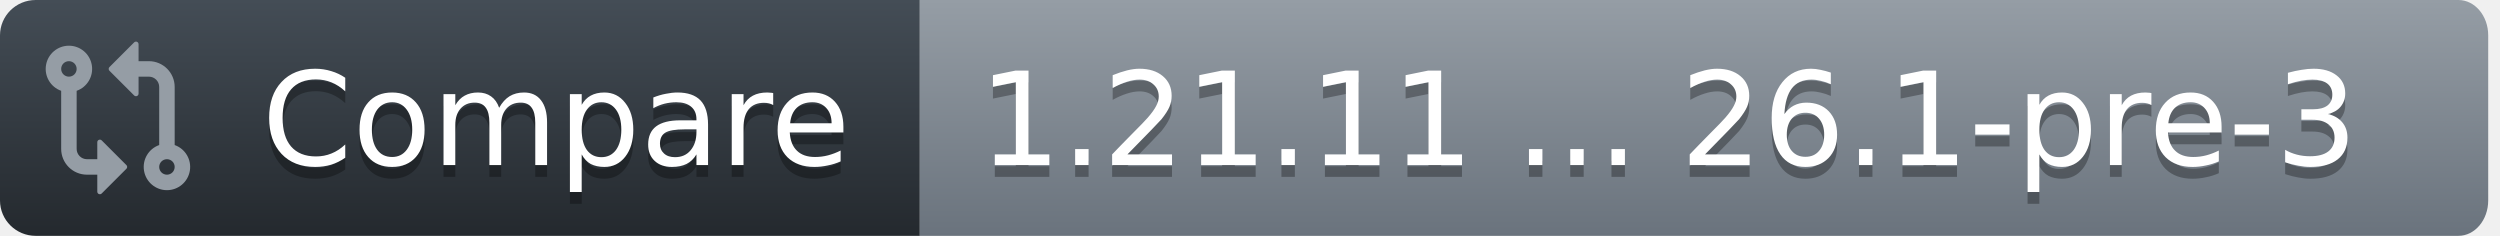
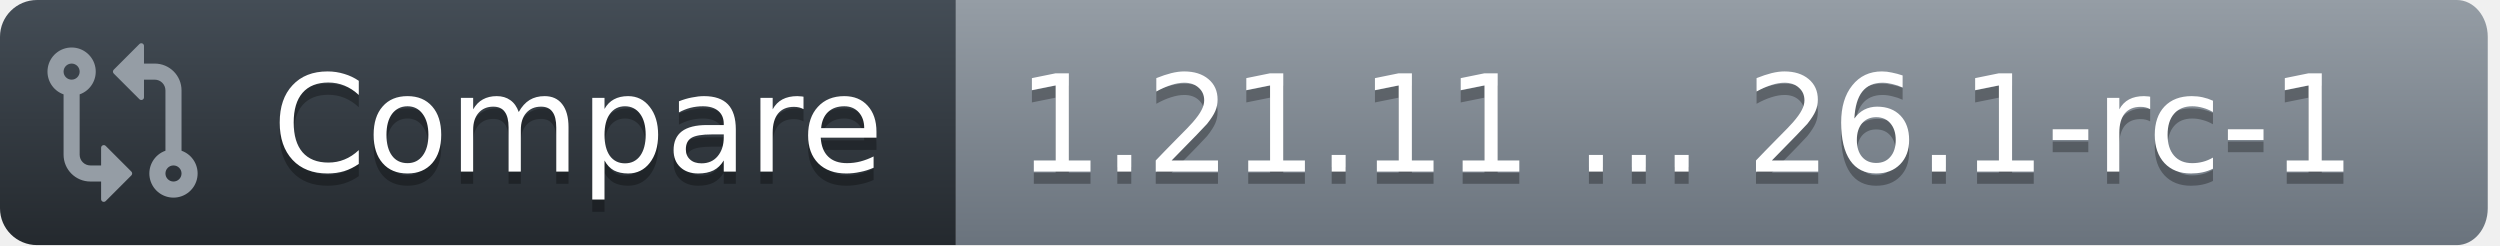
- <svg xmlns="http://www.w3.org/2000/svg" width="212" height="20">
+ <svg xmlns="http://www.w3.org/2000/svg" width="204" height="20">
  <defs>
    <linearGradient id="workflow-fill" x1="50%" y1="0%" x2="50%" y2="100%">
      <stop stop-color="#444D56" offset="0%" />
      <stop stop-color="#24292E" offset="100%" />
    </linearGradient>
    <linearGradient id="state-fill" x1="50%" y1="0%" x2="50%" y2="100%">
      <stop stop-color="#959DA5" offset="0%" />
      <stop stop-color="#6A737D" offset="100%" />
    </linearGradient>
  </defs>
  <g fill="none" fill-rule="evenodd">
    <g font-family="DejaVu Sans,Verdana,Geneva,sans-serif" font-size="11px">
      <path id="workflow_background" d="M0,3 C0,1.343 1.355,0 3.027,0 L78,0 L78,20 L3.027,20 C1.355,20 0,18.657 0,17 L0,3 Z" fill="url(#workflow-fill)" fill-rule="nonzero" />
      <text fill="#010101" fill-opacity=".3" aria-hidden="true">
        <tspan x="22.198" y="15">Compare</tspan>
      </text>
      <text fill="#FFFFFF">
        <tspan x="22.198" y="14">Compare</tspan>
      </text>
    </g>
    <g transform="translate(78)" font-family="DejaVu Sans,Verdana,Geneva,sans-serif" font-size="11px">
-       <path id="state_background" d="M0 0h130.47C131.869 0 133 1.343 133 3v14c0 1.657-1.132 3-2.53 3H0V0z" fill="url(#state-fill)" fill-rule="nonzero" />
+       <path id="state_background" d="M0 0h122.47C123.869 0 125 1.343 125 3v14c0 1.657-1.132 3-2.53 3H0V0z" fill="url(#state-fill)" fill-rule="nonzero" />
      <text fill="#010101" fill-opacity=".3" aria-hidden="true">
-         <tspan x="5" y="15">1.21.11 ... 26.1-pre-3</tspan>
+         <tspan x="5" y="15">1.21.11 ... 26.1-rc-1</tspan>
      </text>
      <text fill="#FFFFFF">
-         <tspan x="5" y="14">1.21.11 ... 26.1-pre-3</tspan>
+         <tspan x="5" y="14">1.21.11 ... 26.1-rc-1</tspan>
      </text>
    </g>
    <g transform="translate(3,3)" fill="#959DA5">
      <svg width="14" height="14" viewBox="0 0 16 16">
        <path d="M9.573.677A.25.25 0 0 1 10 .854V2.5h1A2.5 2.5 0 0 1 13.5 5v5.628a2.251 2.251 0 1 1-1.5 0V5a1 1 0 0 0-1-1h-1v1.646a.25.25 0 0 1-.427.177L7.177 3.427a.25.25 0 0 1 0-.354ZM6 12v-1.646a.25.25 0 0 1 .427-.177l2.396 2.396a.25.25 0 0 1 0 .354l-2.396 2.396A.25.25 0 0 1 6 15.146V13.5H5A2.5 2.5 0 0 1 2.5 11V5.372a2.25 2.25 0 1 1 1.5 0V11a1 1 0 0 0 1 1ZM4 3.25a.75.75 0 1 0-1.5 0 .75.75 0 0 0 1.5 0ZM12.75 12a.75.75 0 1 0 0 1.5.75.75 0 0 0 0-1.5Z" />
      </svg>
    </g>
  </g>
</svg>
